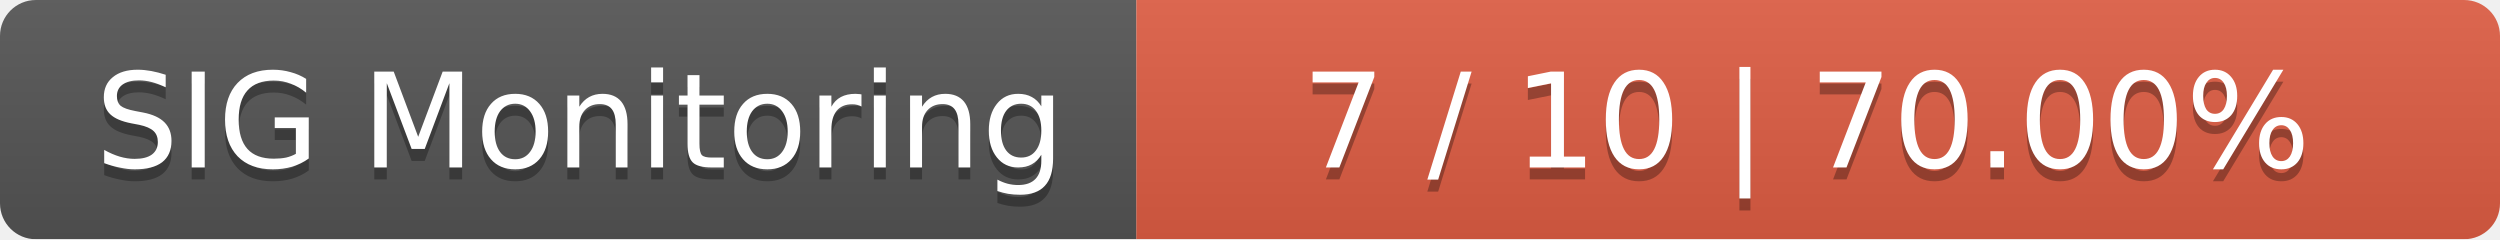
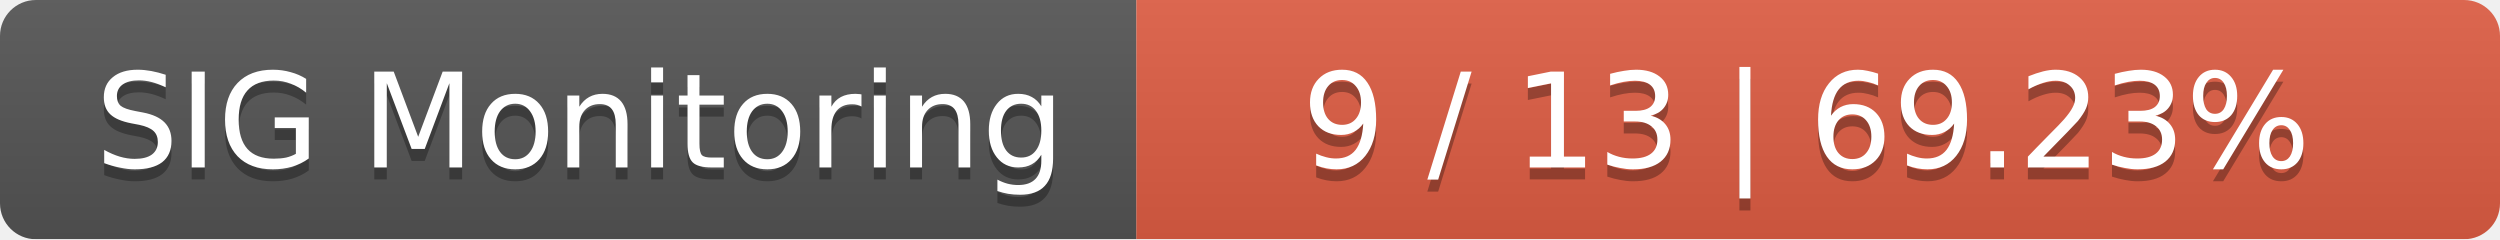
<svg xmlns="http://www.w3.org/2000/svg" width="209" height="20">
  <linearGradient id="smooth" x2="0" y2="100%">
    <stop offset="0" stop-color="#bbb" stop-opacity=".1" />
    <stop offset="1" stop-opacity=".1" />
  </linearGradient>
  <mask id="round">
    <rect width="209" height="20" rx="3" fill="#fff" />
  </mask>
  <g mask="url(#round)">
    <rect width="95" height="20" fill="#555" />
    <rect x="95" width="114" height="20" fill="#e05d44" />
    <rect width="209" height="20" fill="url(#smooth)" />
  </g>
  <g fill="#fff" text-anchor="middle" font-family="DejaVu Sans,Verdana,Geneva,sans-serif" font-size="11">
    <text x="48.5" y="15" fill="#010101" fill-opacity=".3">SIG Monitoring</text>
    <text x="48.5" y="14">SIG Monitoring</text>
-     <text x="151" y="15" fill="#010101" fill-opacity=".3">7 / 10    |    70.00%</text>
-     <text x="151" y="14">7 / 10    |    70.00%</text>
+     <text x="151" y="15" fill="#010101" fill-opacity=".3">9 / 13    |    69.23%</text>
+     <text x="151" y="14">9 / 13    |    69.23%</text>
  </g>
</svg>
